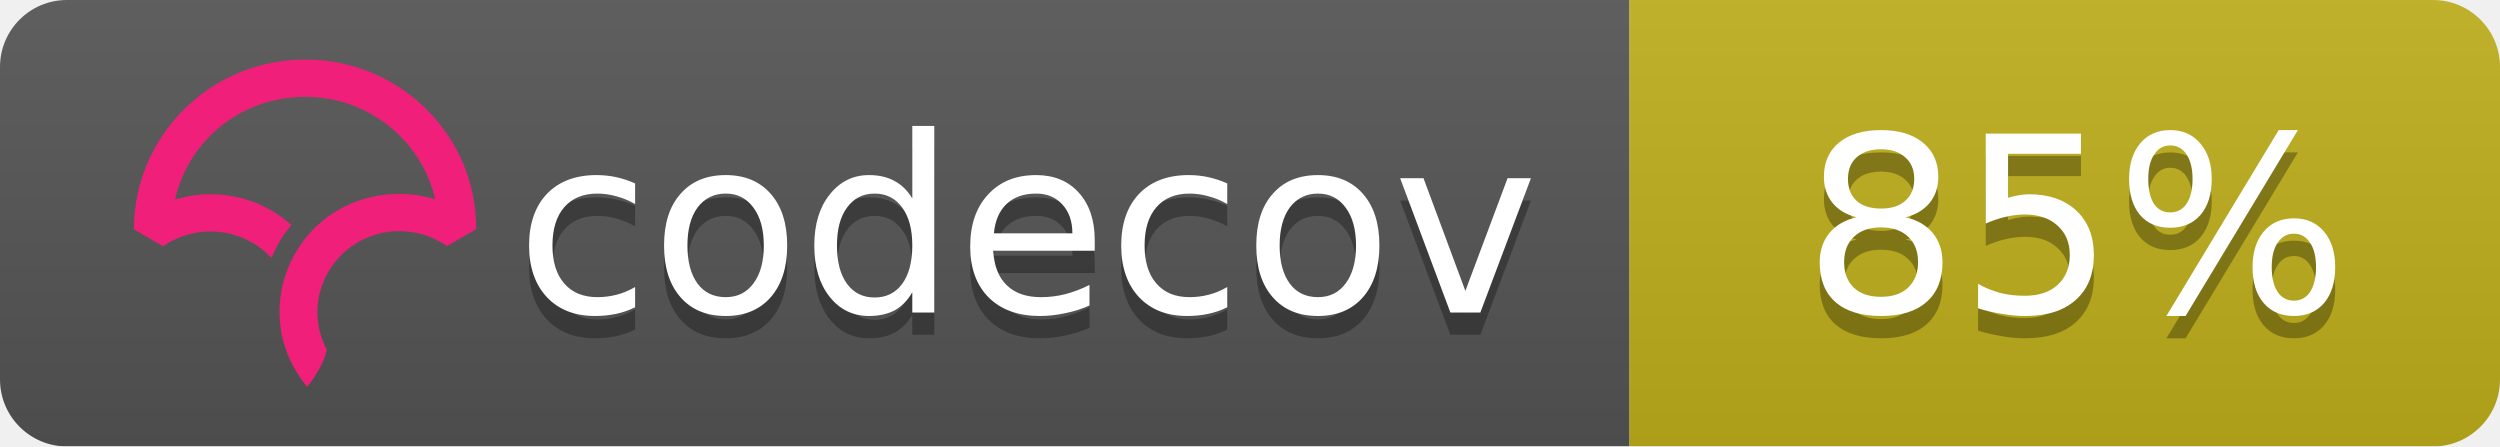
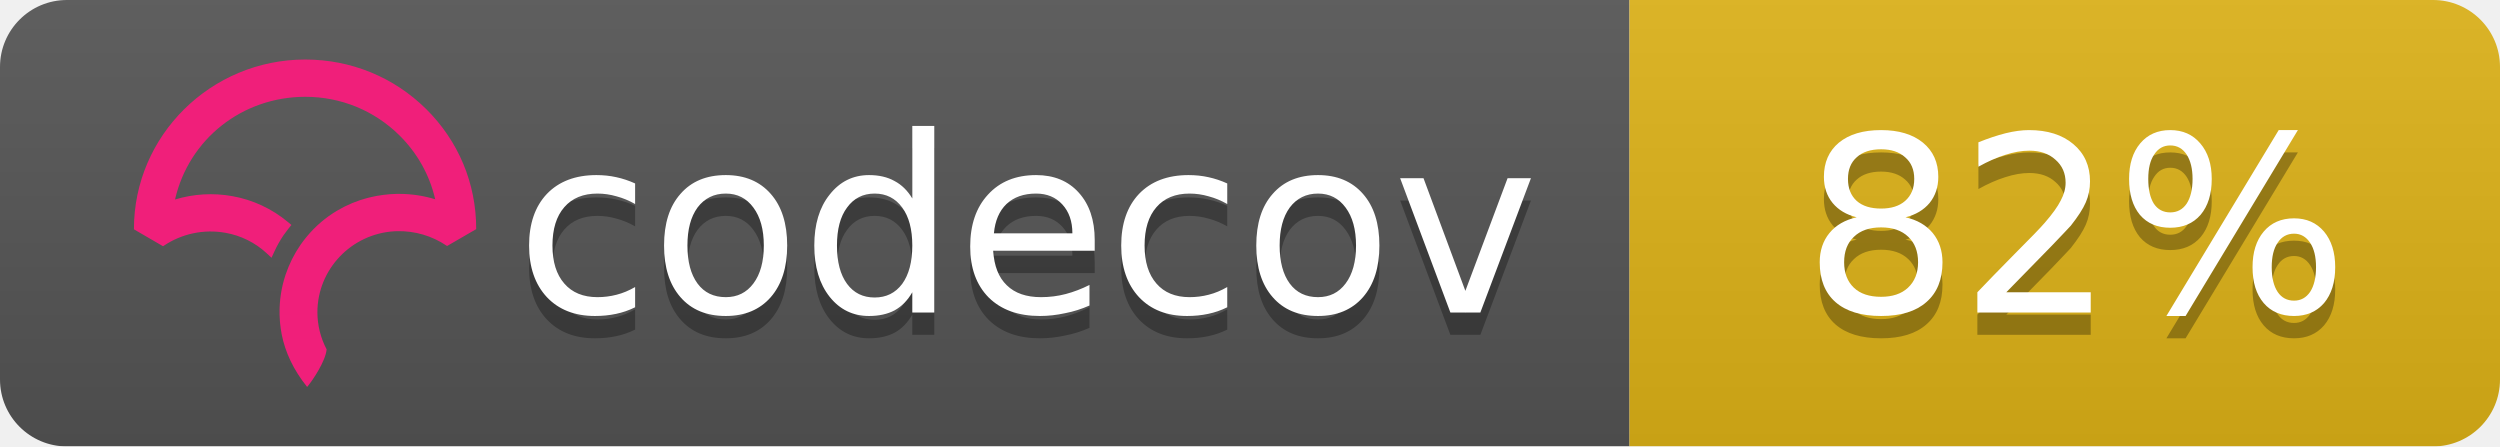
<svg xmlns="http://www.w3.org/2000/svg" width="112" height="20">
  <linearGradient id="b" x2="0" y2="100%">
    <stop offset="0" stop-color="#bbb" stop-opacity=".1" />
    <stop offset="1" stop-opacity=".1" />
  </linearGradient>
  <mask id="a">
    <rect width="112" height="20" rx="3" fill="#fff" />
  </mask>
  <g mask="url(#a)">
    <path fill="#555" d="M0 0h73v20H0z" />
-     <path fill="#c0b01b" d="M73 0h39v20H73z" />
+     <path fill="#dfb317" d="M73 0h39v20H73z" />
    <path fill="url(#b)" d="M0 0h112v20H0z" />
  </g>
  <g fill="#fff" text-anchor="middle" font-family="DejaVu Sans,Verdana,Geneva,sans-serif" font-size="11">
    <text x="46" y="15" fill="#010101" fill-opacity=".3">codecov</text>
    <text x="46" y="14">codecov</text>
-     <text x="93" y="15" fill="#010101" fill-opacity=".3">85%</text>
-     <text x="93" y="14">85%</text>
+     <text x="93" y="15" fill="#010101" fill-opacity=".3">82%</text>
+     <text x="93" y="14">82%</text>
  </g>
  <svg viewBox="120 -8 60 60">
    <path d="M23.013 0C10.333.009.01 10.22 0 22.762v.058l3.914 2.275.053-.036a11.291 11.291 0 0 1 8.352-1.767 10.911 10.911 0 0 1 5.5 2.726l.673.624.38-.828c.368-.802.793-1.556 1.264-2.24.19-.276.398-.554.637-.851l.393-.49-.484-.404a16.08 16.08 0 0 0-7.453-3.466 16.482 16.482 0 0 0-7.705.449C7.386 10.683 14.56 5.016 23.03 5.01c4.779 0 9.272 1.84 12.651 5.18 2.41 2.382 4.069 5.35 4.807 8.591a16.53 16.53 0 0 0-4.792-.723l-.292-.002a16.707 16.707 0 0 0-1.902.14l-.08.012c-.28.037-.524.074-.748.115-.11.019-.218.041-.327.063-.257.052-.51.108-.75.169l-.265.067a16.39 16.39 0 0 0-.926.276l-.056.018c-.682.23-1.36.511-2.016.838l-.052.026c-.29.145-.584.305-.899.49l-.069.04a15.596 15.596 0 0 0-4.061 3.466l-.145.175c-.29.36-.521.666-.723.96-.17.247-.34.513-.552.864l-.116.199c-.17.292-.32.57-.449.824l-.03.057a16.116 16.116 0 0 0-.843 2.029l-.034.102a15.65 15.65 0 0 0-.786 5.174l.003.214a21.523 21.523 0 0 0 .04.754c.009.119.02.237.032.355.014.145.032.29.049.432l.01.08c.01.067.017.133.026.197.034.242.074.48.119.72.463 2.419 1.62 4.836 3.345 6.99l.078.098.08-.095c.688-.81 2.395-3.38 2.539-4.922l.003-.029-.014-.025a10.727 10.727 0 0 1-1.226-4.956c0-5.76 4.545-10.544 10.343-10.89l.381-.014a11.403 11.403 0 0 1 6.651 1.957l.054.036 3.862-2.237.05-.03v-.056c.006-6.08-2.384-11.793-6.729-16.089C34.932 2.361 29.16 0 23.013 0" fill="#F01F7A" fill-rule="evenodd" />
  </svg>
</svg>
